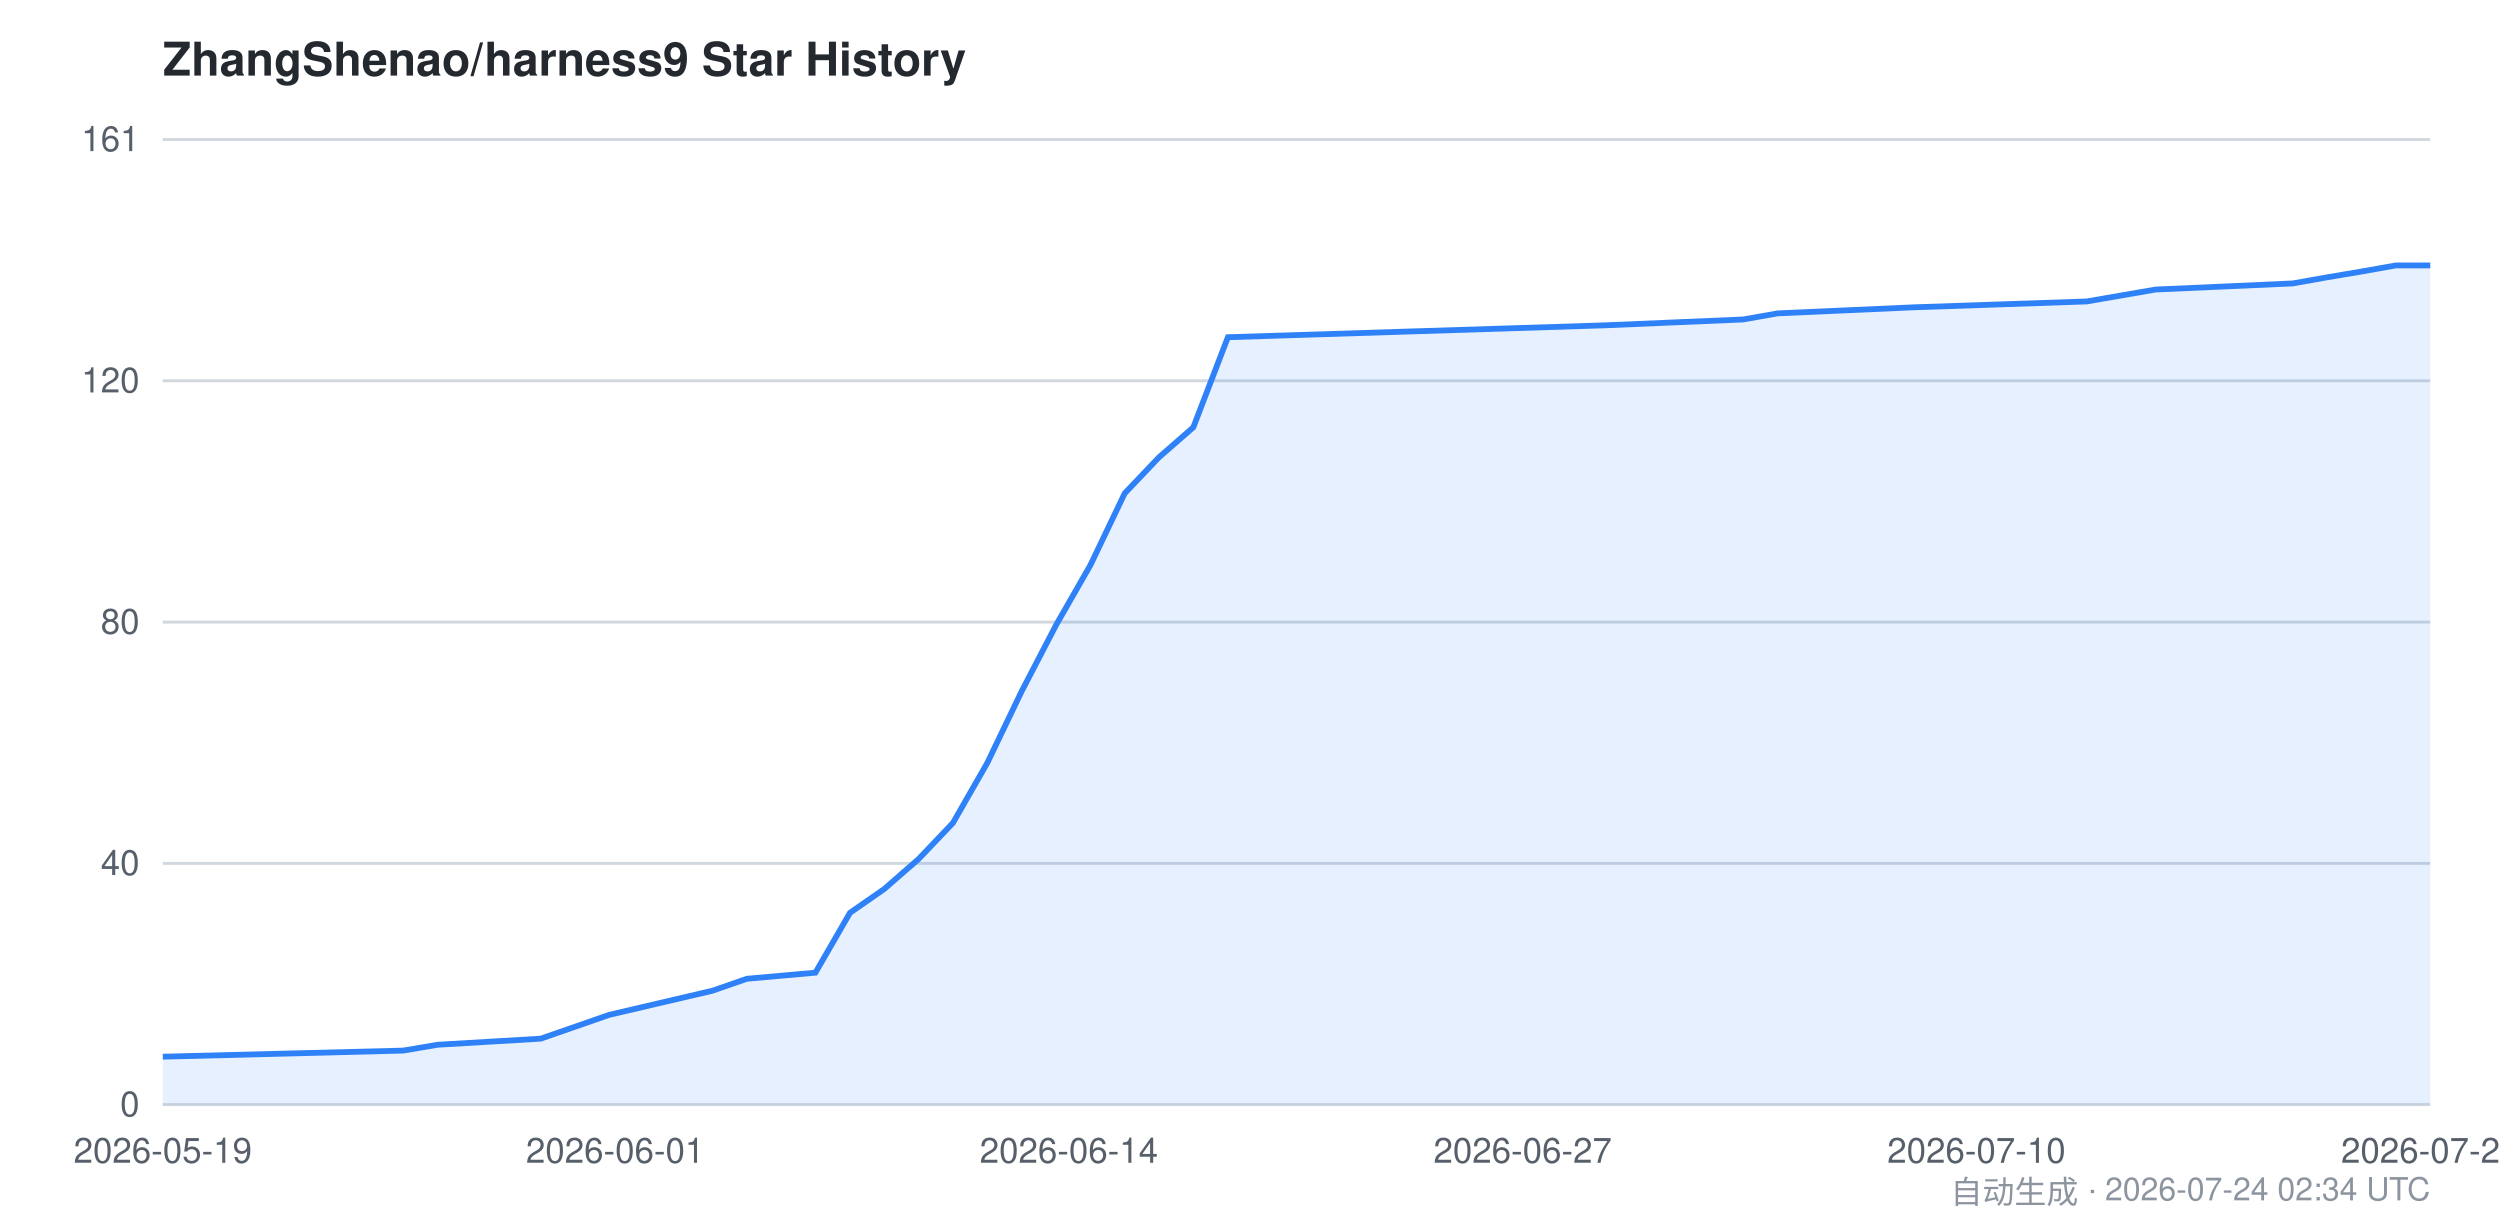
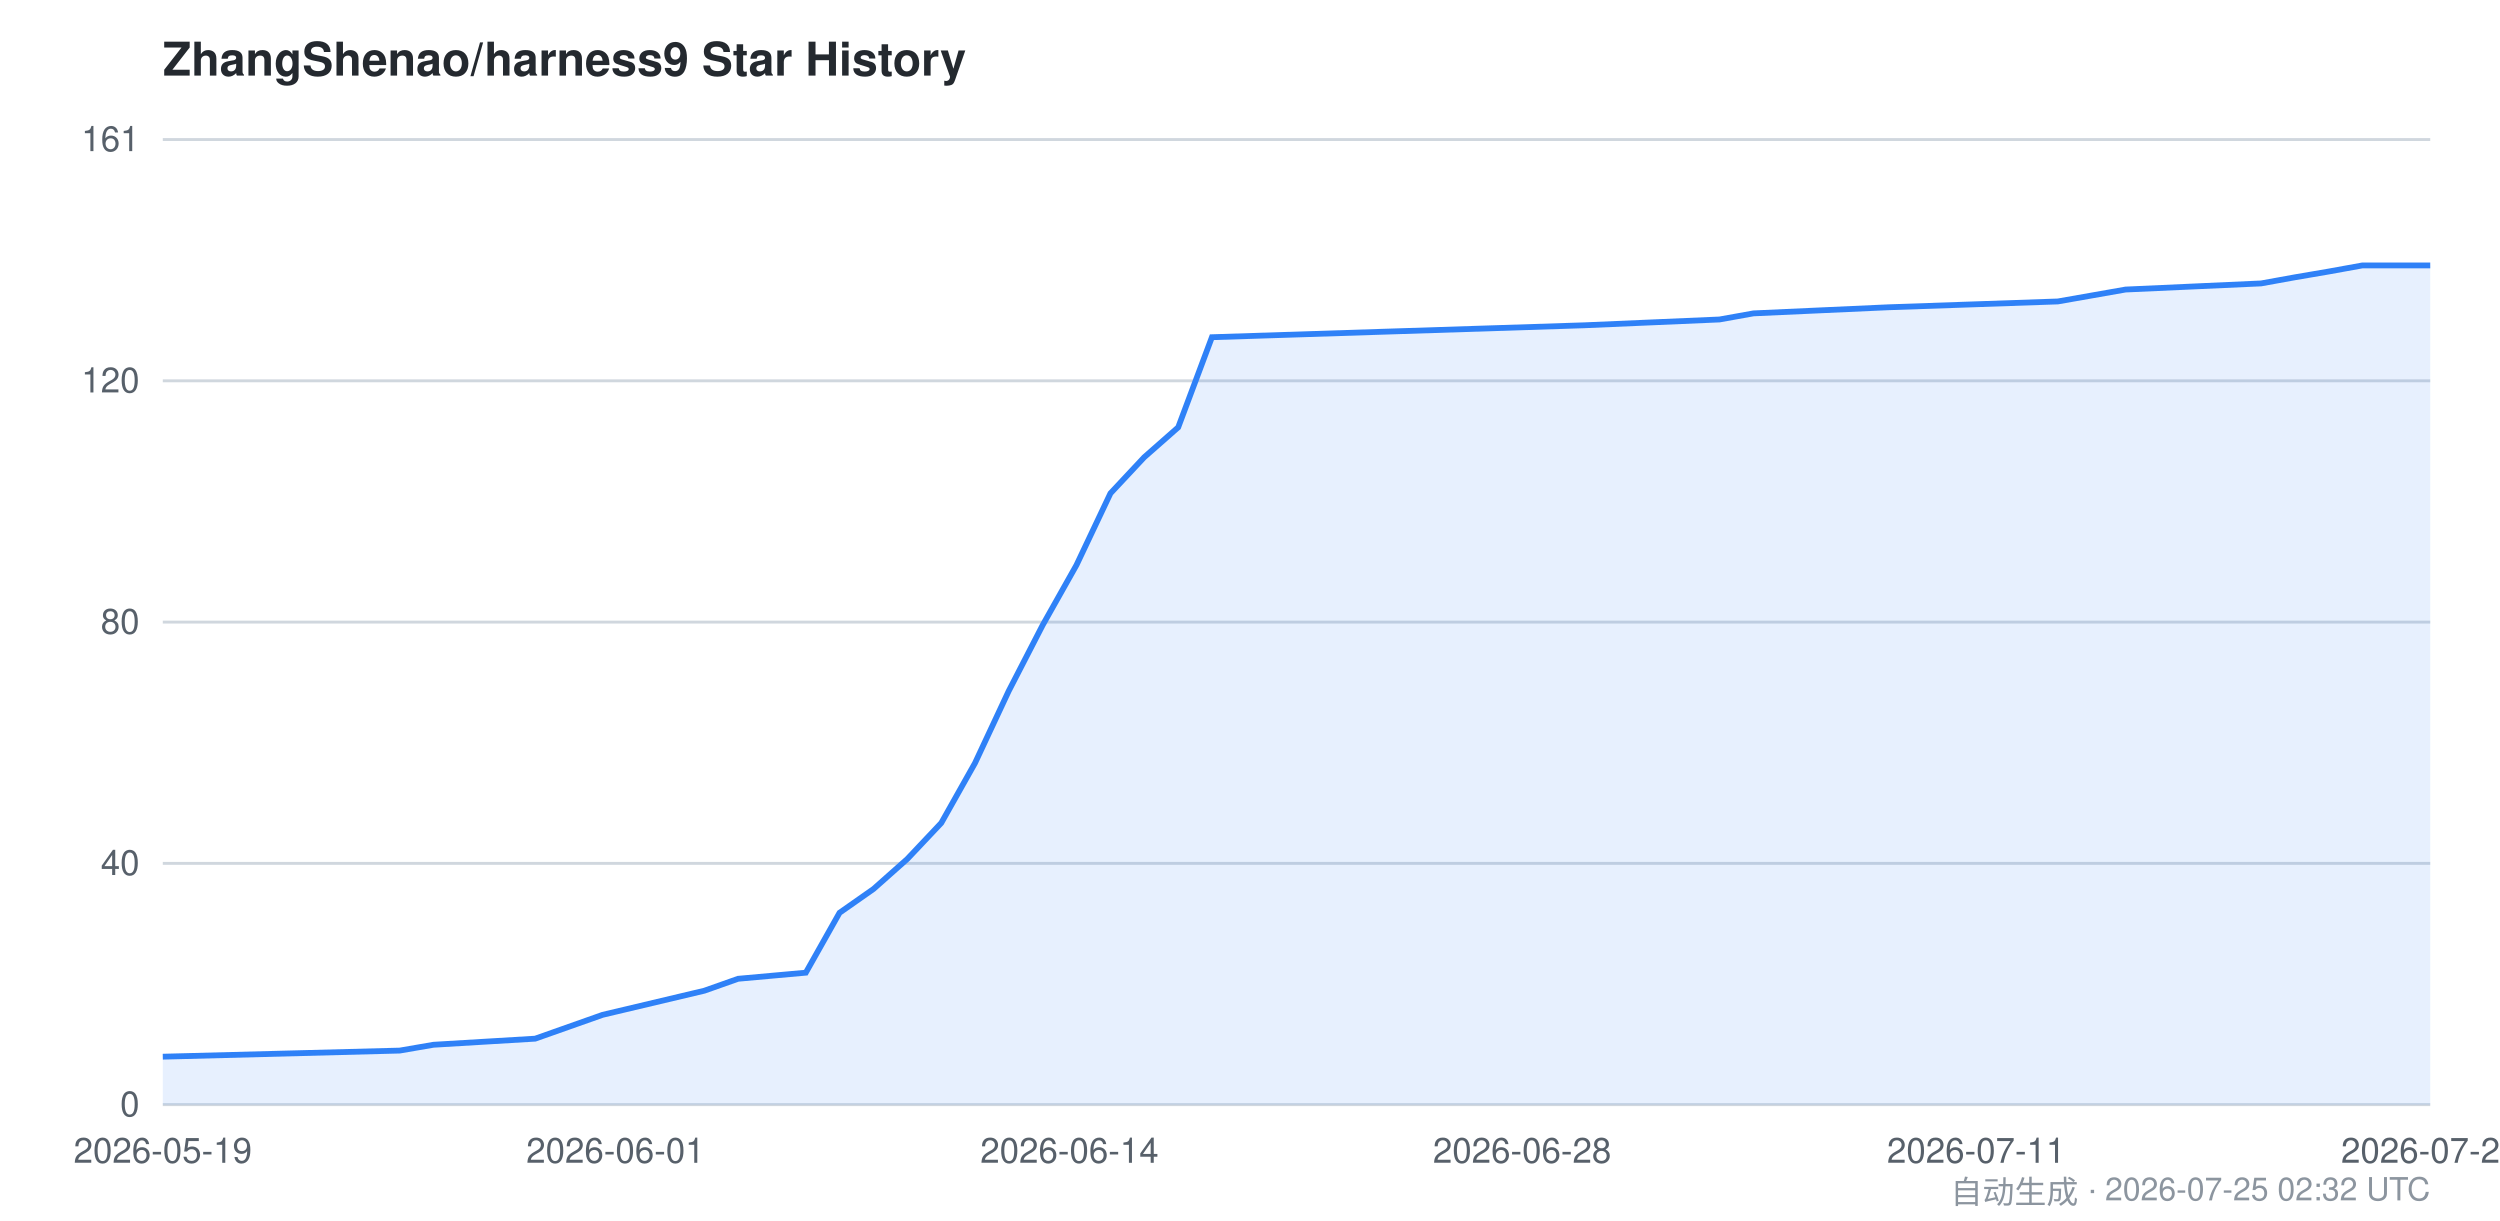
<svg xmlns="http://www.w3.org/2000/svg" viewBox="0 0 860 420" width="860" height="420" font-family="-apple-system,BlinkMacSystemFont,Segoe UI,Helvetica,Arial,sans-serif">
  <style>
    .bg { fill: #ffffff; }
    .grid { stroke: #d0d7de; stroke-width: 1; }
    .axis { fill: #57606a; font-size: 12px; }
    .title { fill: #24292f; font-size: 16px; font-weight: 600; }
    .footer { fill: #8c959f; font-size: 11px; }
    .area { fill: #2f81f7; opacity: 0.12; }
    .line { stroke: #2f81f7; stroke-width: 2; fill: none; }
    @media (prefers-color-scheme: dark) {
      .bg { fill: #0d1117; }
      .grid { stroke: #30363d; }
      .axis { fill: #8b949e; }
      .title { fill: #c9d1d9; }
      .footer { fill: #6e7681; }
      .area { fill: #58a6ff; opacity: 0.15; }
      .line { stroke: #58a6ff; }
    }
  </style>
  <rect class="bg" x="0" y="0" width="860" height="420" />
  <text class="title" x="56" y="26">ZhangShenao/harness9 Star History</text>
  <line class="grid" x1="56" y1="380.0" x2="836" y2="380.0" />
  <line class="grid" x1="56" y1="297.0" x2="836" y2="297.0" />
  <line class="grid" x1="56" y1="214.0" x2="836" y2="214.0" />
  <line class="grid" x1="56" y1="131.0" x2="836" y2="131.0" />
  <line class="grid" x1="56" y1="48.0" x2="836" y2="48.0" />
  <text class="axis" x="48" y="384.0" text-anchor="end">0</text>
  <text class="axis" x="48" y="301.0" text-anchor="end">40</text>
  <text class="axis" x="48" y="218.0" text-anchor="end">80</text>
  <text class="axis" x="48" y="135.0" text-anchor="end">120</text>
  <text class="axis" x="48" y="52.0" text-anchor="end">161</text>
-   <path class="area" d="M 56.0,363.5 L 138.7,361.4 L 150.5,359.4 L 186.0,357.3 L 197.8,353.2 L 209.6,349.1 L 245.1,340.8 L 256.9,336.7 L 280.5,334.6 L 292.4,314.0 L 304.2,305.8 L 316.0,295.5 L 327.8,283.1 L 339.6,262.5 L 351.5,237.7 L 363.3,215.0 L 375.1,194.4 L 386.9,169.7 L 398.7,157.3 L 410.5,147.0 L 422.4,116.0 L 552.4,111.9 L 599.6,109.9 L 611.5,107.8 L 658.7,105.7 L 717.8,103.7 L 741.5,99.6 L 788.7,97.5 L 800.5,95.4 L 812.4,93.4 L 824.2,91.3 L 836.0,91.3 L 836.0,380.0 L 56.0,380.0 Z" />
-   <path class="line" d="M 56.0,363.5 L 138.7,361.4 L 150.5,359.4 L 186.0,357.3 L 197.8,353.2 L 209.6,349.1 L 245.1,340.8 L 256.9,336.7 L 280.5,334.6 L 292.4,314.0 L 304.2,305.8 L 316.0,295.5 L 327.8,283.1 L 339.6,262.5 L 351.5,237.7 L 363.3,215.0 L 375.1,194.4 L 386.9,169.7 L 398.7,157.3 L 410.5,147.0 L 422.4,116.0 L 552.4,111.9 L 599.6,109.9 L 611.5,107.8 L 658.7,105.7 L 717.8,103.7 L 741.5,99.6 L 788.7,97.5 L 800.5,95.4 L 812.4,93.4 L 824.2,91.3 L 836.0,91.3" />
+   <path class="area" d="M 56.0,363.5 L 137.5,361.4 L 149.1,359.4 L 184.1,357.3 L 195.7,353.2 L 207.3,349.1 L 242.3,340.8 L 253.9,336.7 L 277.2,334.6 L 288.8,314.0 L 300.5,305.8 L 312.1,295.5 L 323.8,283.1 L 335.4,262.5 L 347.0,237.7 L 358.7,215.0 L 370.3,194.4 L 382.0,169.7 L 393.6,157.3 L 405.3,147.0 L 416.9,116.0 L 545.0,111.9 L 591.5,109.9 L 603.2,107.8 L 649.7,105.7 L 707.9,103.7 L 731.2,99.6 L 777.8,97.5 L 789.4,95.4 L 801.1,93.4 L 812.7,91.3 L 836.0,91.3 L 836.0,380.0 L 56.0,380.0 Z" />
+   <path class="line" d="M 56.0,363.5 L 137.5,361.4 L 149.1,359.4 L 184.1,357.3 L 195.7,353.2 L 207.3,349.1 L 242.3,340.8 L 253.9,336.7 L 277.2,334.6 L 288.8,314.0 L 300.5,305.8 L 312.1,295.5 L 323.8,283.1 L 335.4,262.5 L 347.0,237.7 L 358.7,215.0 L 370.3,194.4 L 382.0,169.7 L 393.6,157.3 L 405.3,147.0 L 416.9,116.0 L 545.0,111.9 L 591.5,109.9 L 603.2,107.8 L 649.7,105.7 L 707.9,103.7 L 731.2,99.6 L 777.8,97.5 L 789.4,95.4 L 801.1,93.4 L 812.7,91.3 L 836.0,91.3" />
  <text class="axis" x="56.0" y="400" text-anchor="middle">2026-05-19</text>
-   <text class="axis" x="211.6" y="400" text-anchor="middle">2026-06-01</text>
-   <text class="axis" x="367.7" y="400" text-anchor="middle">2026-06-14</text>
-   <text class="axis" x="523.8" y="400" text-anchor="middle">2026-06-27</text>
-   <text class="axis" x="679.9" y="400" text-anchor="middle">2026-07-10</text>
-   <text class="axis" x="836.0" y="400" text-anchor="middle">2026-07-24</text>
-   <text class="footer" x="836" y="414" text-anchor="end">自动生成 · 2026-07-24 02:34 UTC</text>
+   <text class="axis" x="211.7" y="400" text-anchor="middle">2026-06-01</text>
+   <text class="axis" x="367.9" y="400" text-anchor="middle">2026-06-14</text>
+   <text class="axis" x="523.6" y="400" text-anchor="middle">2026-06-28</text>
+   <text class="axis" x="679.8" y="400" text-anchor="middle">2026-07-11</text>
+   <text class="axis" x="836.0" y="400" text-anchor="middle">2026-07-25</text>
+   <text class="footer" x="836" y="414" text-anchor="end">自动生成 · 2026-07-25 02:32 UTC</text>
</svg>
